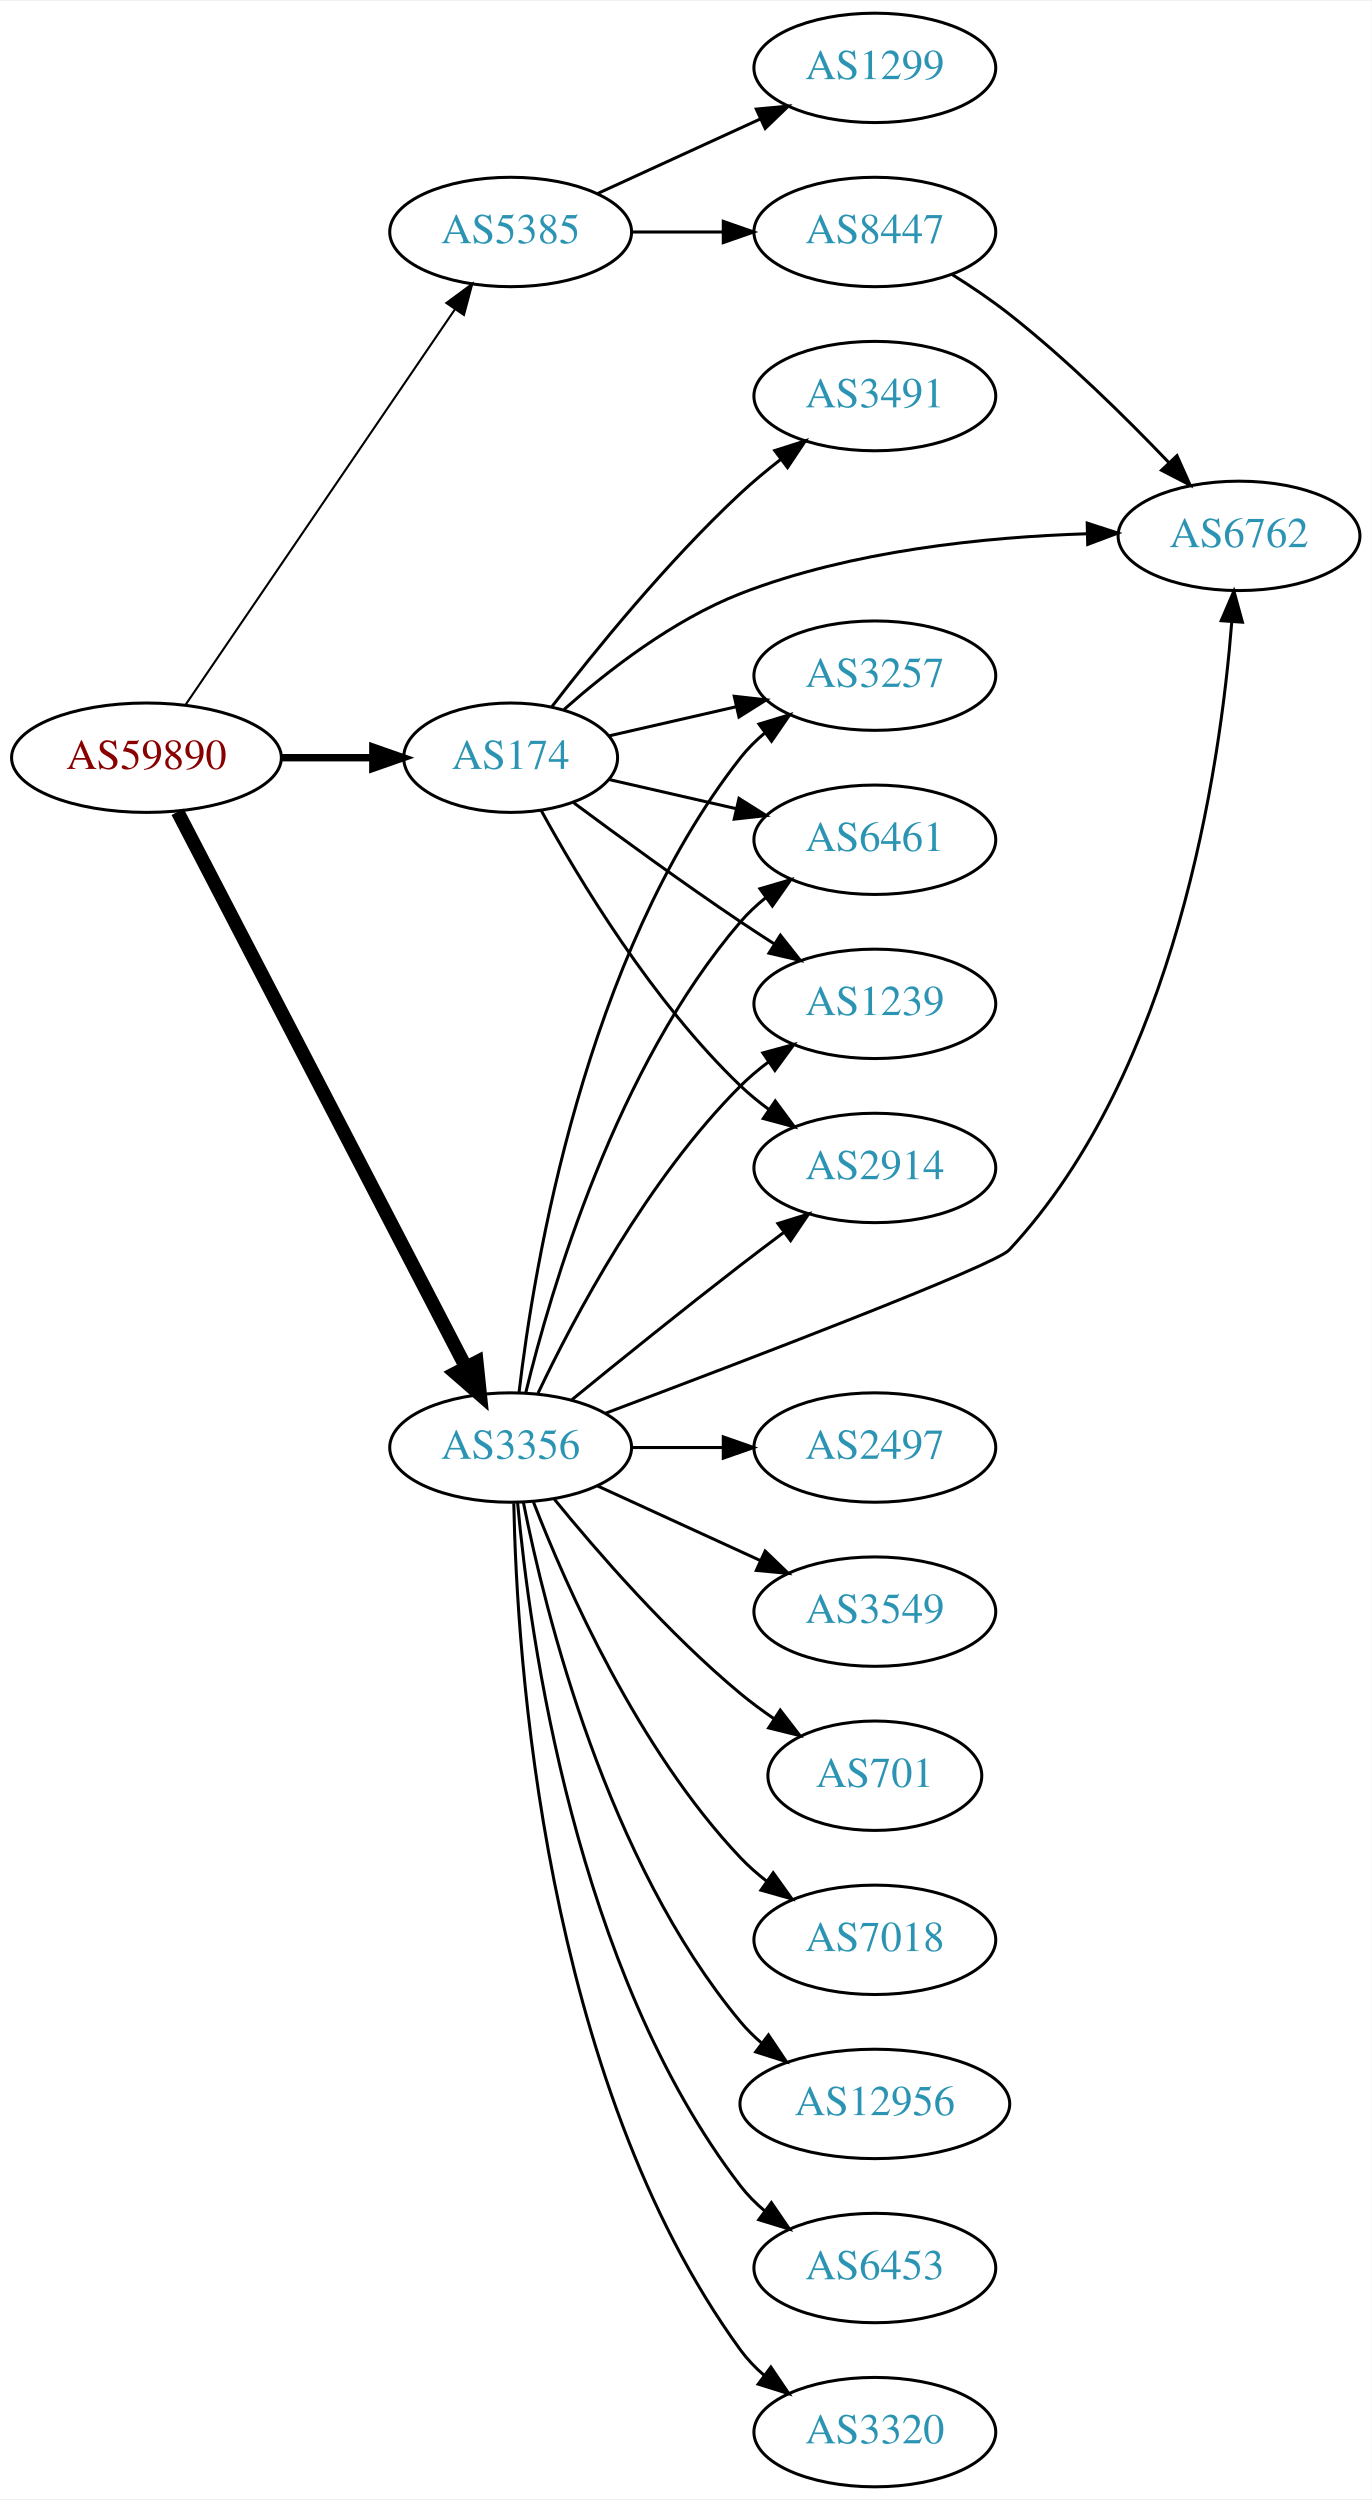
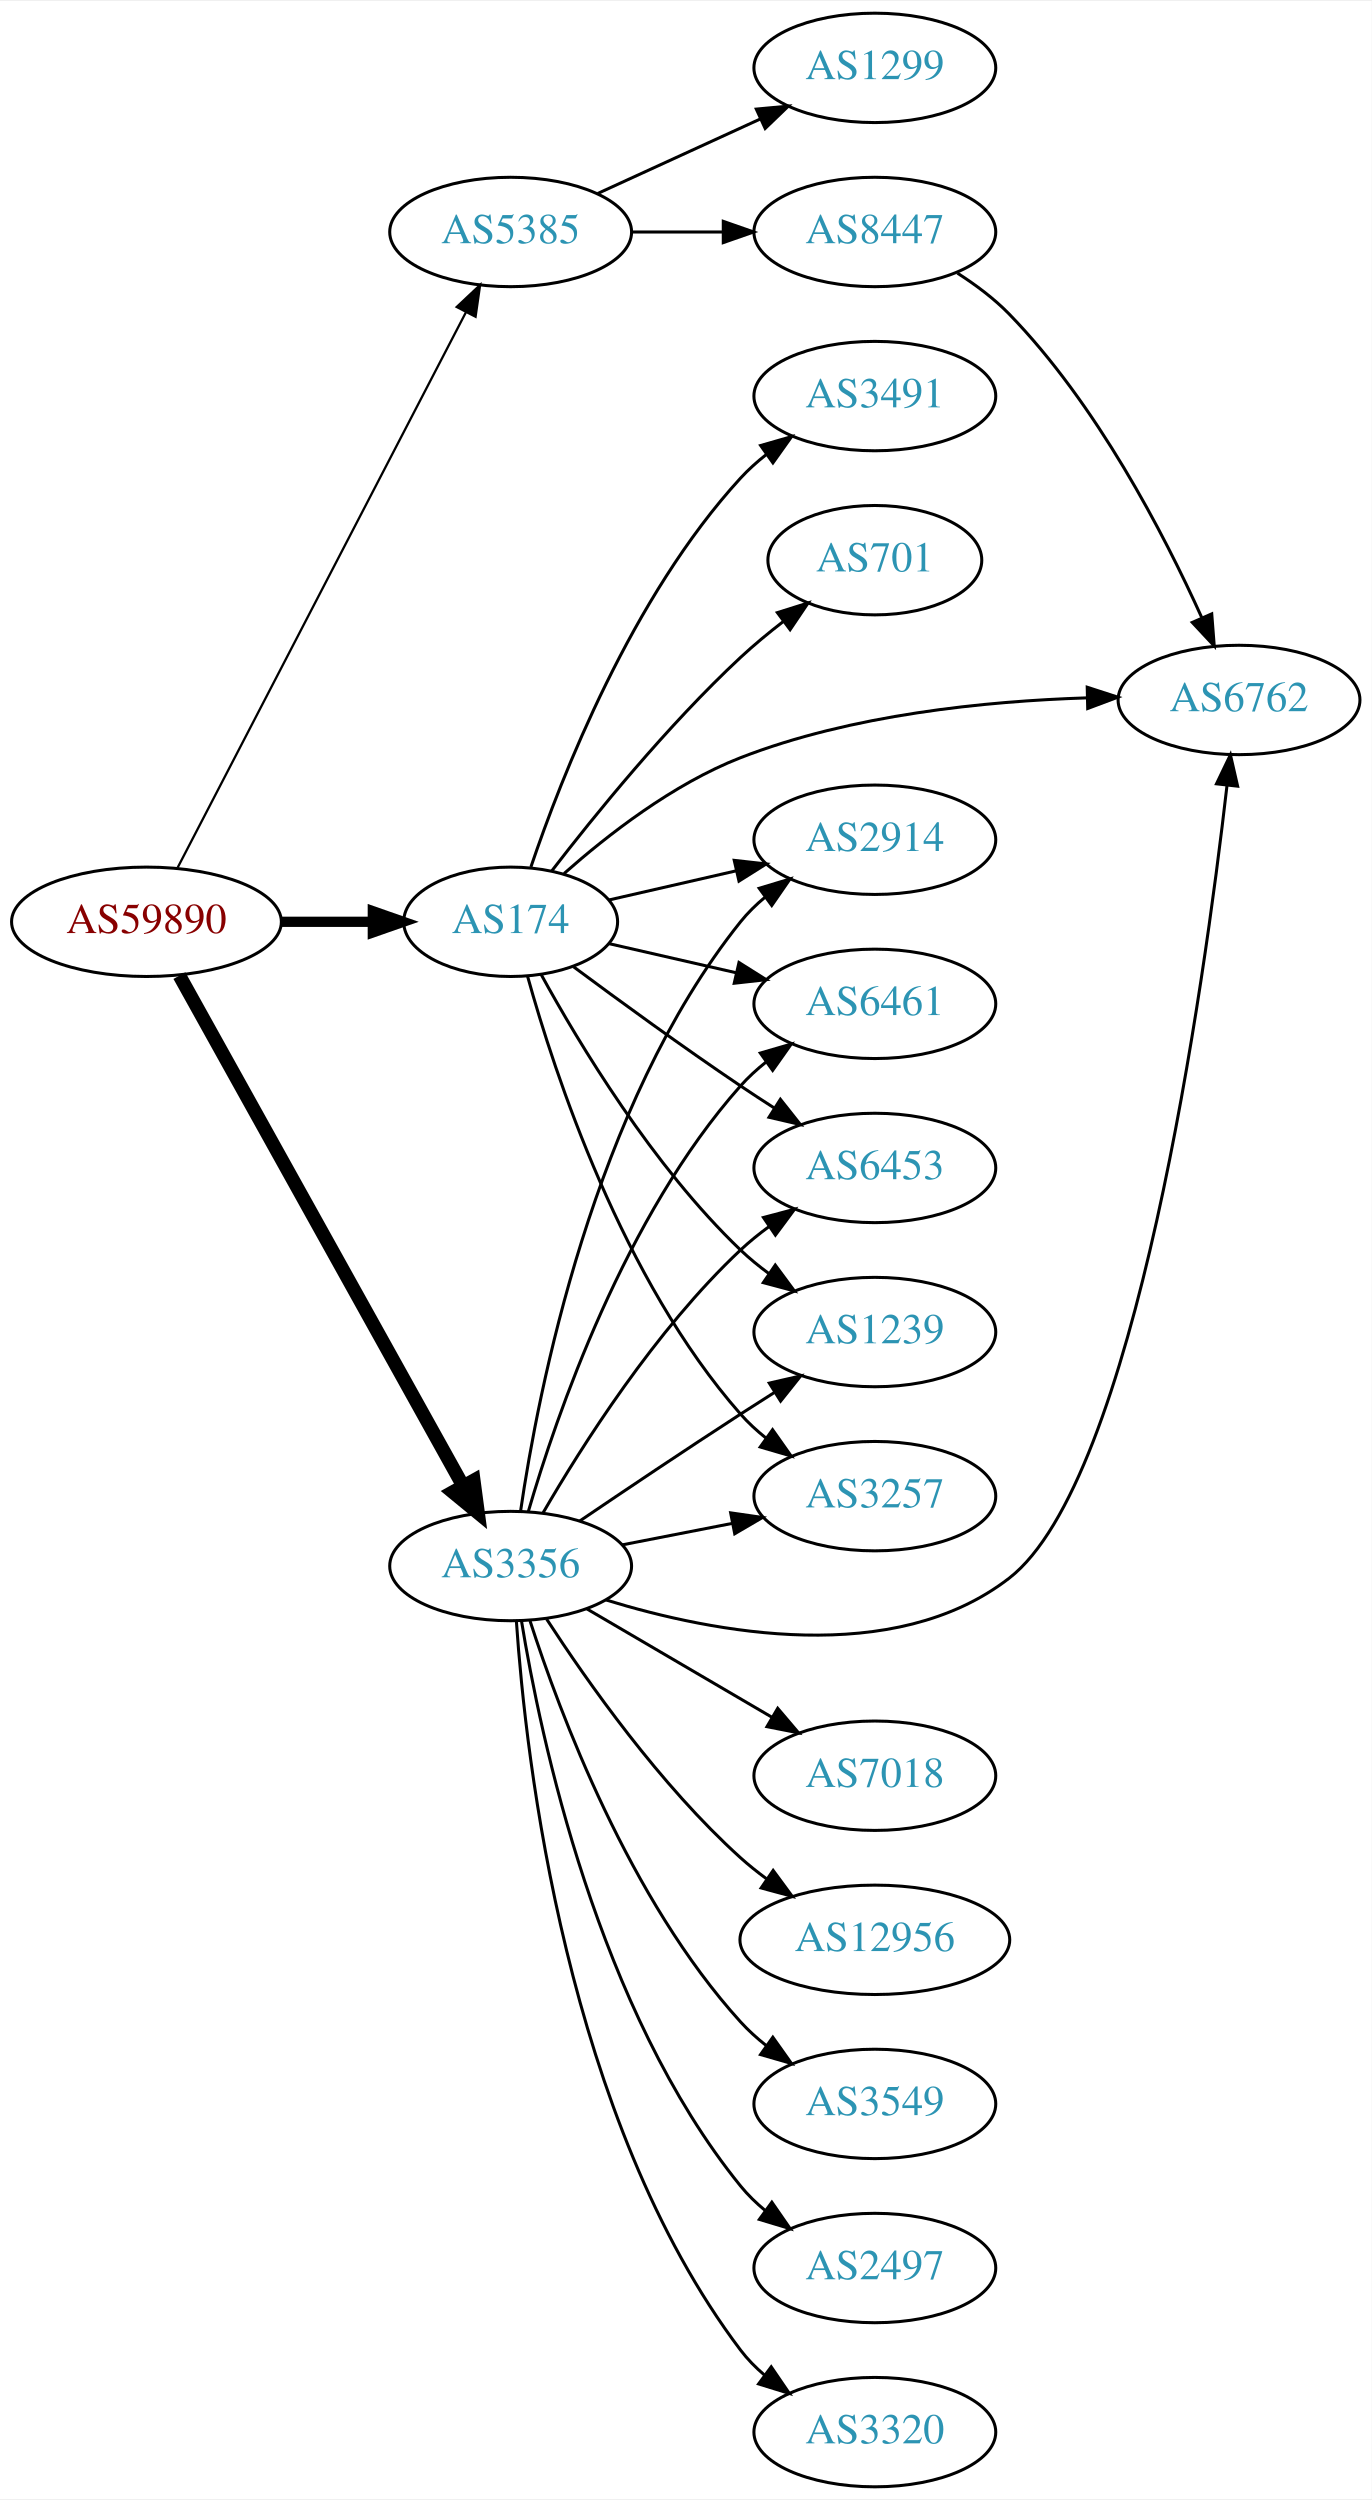
<svg xmlns="http://www.w3.org/2000/svg" xmlns:xlink="http://www.w3.org/1999/xlink" width="451pt" height="822pt" viewBox="0.00 0.00 451.37 822.00">
  <g id="graph0" class="graph" transform="scale(1 1) rotate(0) translate(4 818)">
    <polygon fill="white" stroke="none" points="-4,4 -4,-818 447.37,-818 447.37,4 -4,4" />
    <g id="node1" class="node">
      <g id="a_node1">
        <a xlink:href="/asn/59890" xlink:title="AS59890 ~ Kabel-TV Lampert GmbH &amp; Co KG [AT]">
-           <ellipse fill="#ffffff" stroke="black" cx="44.196" cy="-569" rx="44.393" ry="18" />
-           <text text-anchor="middle" x="44.196" y="-565.3" font-family="Times,serif" font-size="14.00" fill="#880000">AS59890</text>
+           <ellipse fill="#ffffff" stroke="black" cx="44.196" cy="-515" rx="44.393" ry="18" />
+           <text text-anchor="middle" x="44.196" y="-511.3" font-family="Times,serif" font-size="14.00" fill="#880000">AS59890</text>
        </a>
      </g>
    </g>
    <g id="node2" class="node">
      <g id="a_node2">
        <a xlink:href="/asn/174" xlink:title="AS174 ~ Cogent Communications [US]">
-           <ellipse fill="#ffffff" stroke="black" cx="164.039" cy="-569" rx="35.194" ry="18" />
-           <text text-anchor="middle" x="164.039" y="-565.3" font-family="Times,serif" font-size="14.00" fill="#2c94b3">AS174</text>
+           <ellipse fill="#ffffff" stroke="black" cx="164.039" cy="-515" rx="35.194" ry="18" />
+           <text text-anchor="middle" x="164.039" y="-511.3" font-family="Times,serif" font-size="14.00" fill="#2c94b3">AS174</text>
        </a>
      </g>
    </g>
    <g id="edge1" class="edge">
-       <path fill="none" stroke="black" stroke-width="2.423" d="M88.407,-569C98.255,-569 108.735,-569 118.632,-569" />
-       <polygon fill="black" stroke="black" stroke-width="2.423" points="118.684,-572.5 128.684,-569 118.684,-565.5 118.684,-572.5" />
+       <path fill="none" stroke="black" stroke-width="3.375" d="M88.407,-515C98.255,-515 108.735,-515 118.632,-515" />
+       <polygon fill="black" stroke="black" stroke-width="3.375" points="118.684,-518.5 128.684,-515 118.684,-511.5 118.684,-518.5" />
    </g>
    <g id="node3" class="node">
      <g id="a_node3">
        <a xlink:href="/asn/3356" xlink:title="AS3356 ~ Level 3 Parent, LLC [US]">
-           <ellipse fill="#ffffff" stroke="black" cx="164.039" cy="-342" rx="39.794" ry="18" />
-           <text text-anchor="middle" x="164.039" y="-338.3" font-family="Times,serif" font-size="14.00" fill="#2c94b3">AS3356</text>
+           <ellipse fill="#ffffff" stroke="black" cx="164.039" cy="-303" rx="39.794" ry="18" />
+           <text text-anchor="middle" x="164.039" y="-299.3" font-family="Times,serif" font-size="14.00" fill="#2c94b3">AS3356</text>
        </a>
      </g>
    </g>
    <g id="edge2" class="edge">
-       <path fill="none" stroke="black" stroke-width="4.5" d="M54.443,-551.188C75.103,-511.391 125.095,-415.091 149.365,-368.34" />
-       <polygon fill="black" stroke="black" stroke-width="4.5" points="152.884,-370.107 153.997,-359.418 145.894,-366.479 152.884,-370.107" />
+       <path fill="none" stroke="black" stroke-width="4.5" d="M55.041,-497.29C75.758,-460.019 123.953,-373.316 148.341,-329.441" />
+       <polygon fill="black" stroke="black" stroke-width="4.5" points="151.888,-331.164 153.305,-320.511 145.005,-327.338 151.888,-331.164" />
    </g>
    <g id="node4" class="node">
      <g id="a_node4">
        <a xlink:href="/asn/5385" xlink:title="AS5385 ~ Russmedia IT GmbH [AT]">
          <ellipse fill="#ffffff" stroke="black" cx="164.039" cy="-742" rx="39.794" ry="18" />
          <text text-anchor="middle" x="164.039" y="-738.3" font-family="Times,serif" font-size="14.00" fill="#2c94b3">AS5385</text>
        </a>
      </g>
    </g>
    <g id="edge3" class="edge">
-       <path fill="none" stroke="black" stroke-width="0.692" d="M57.144,-586.54C78.074,-617.266 121.442,-680.934 145.683,-716.521" />
-       <polygon fill="black" stroke="black" stroke-width="0.692" points="142.886,-718.632 151.408,-724.926 148.671,-714.691 142.886,-718.632" />
+       <path fill="none" stroke="black" stroke-width="0.75" d="M54.443,-532.812C75.103,-572.609 125.095,-668.909 149.365,-715.66" />
+       <polygon fill="black" stroke="black" stroke-width="0.75" points="146.283,-717.319 153.997,-724.582 152.495,-714.094 146.283,-717.319" />
    </g>
    <g id="node5" class="node">
      <g id="a_node5">
-         <a xlink:href="/asn/6461" xlink:title="AS6461 ~ Zayo Bandwidth [US]">
+         <a xlink:href="/asn/2914" xlink:title="AS2914 ~ NTT America, Inc. [US]">
          <ellipse fill="#ffffff" stroke="black" cx="283.881" cy="-542" rx="39.794" ry="18" />
-           <text text-anchor="middle" x="283.881" y="-538.3" font-family="Times,serif" font-size="14.00" fill="#2c94b3">AS6461</text>
+           <text text-anchor="middle" x="283.881" y="-538.3" font-family="Times,serif" font-size="14.00" fill="#2c94b3">AS2914</text>
        </a>
      </g>
    </g>
    <g id="edge4" class="edge">
-       <path fill="none" stroke="black" d="M196.309,-561.835C209.148,-558.894 224.253,-555.433 238.22,-552.233" />
-       <polygon fill="black" stroke="black" points="239.175,-555.605 248.141,-549.96 237.612,-548.781 239.175,-555.605" />
+       <path fill="none" stroke="black" d="M196.309,-522.165C209.148,-525.106 224.253,-528.567 238.22,-531.767" />
+       <polygon fill="black" stroke="black" points="237.612,-535.219 248.141,-534.04 239.175,-528.395 237.612,-535.219" />
    </g>
    <g id="node6" class="node">
      <g id="a_node6">
-         <a xlink:href="/asn/2914" xlink:title="AS2914 ~ NTT America, Inc. [US]">
-           <ellipse fill="#ffffff" stroke="black" cx="283.881" cy="-434" rx="39.794" ry="18" />
-           <text text-anchor="middle" x="283.881" y="-430.3" font-family="Times,serif" font-size="14.00" fill="#2c94b3">AS2914</text>
+         <a xlink:href="/asn/6461" xlink:title="AS6461 ~ Zayo Bandwidth [US]">
+           <ellipse fill="#ffffff" stroke="black" cx="283.881" cy="-488" rx="39.794" ry="18" />
+           <text text-anchor="middle" x="283.881" y="-484.3" font-family="Times,serif" font-size="14.00" fill="#2c94b3">AS6461</text>
        </a>
      </g>
    </g>
    <g id="edge5" class="edge">
-       <path fill="none" stroke="black" d="M174.065,-551.679C186.548,-528.9 210.837,-488.547 239.685,-461 242.553,-458.261 245.742,-455.653 249.051,-453.215" />
-       <polygon fill="black" stroke="black" points="251.114,-456.044 257.411,-447.523 247.175,-450.258 251.114,-456.044" />
+       <path fill="none" stroke="black" d="M196.309,-507.835C209.148,-504.894 224.253,-501.433 238.22,-498.233" />
+       <polygon fill="black" stroke="black" points="239.175,-501.605 248.141,-495.96 237.612,-494.781 239.175,-501.605" />
    </g>
    <g id="node7" class="node">
      <g id="a_node7">
+         <a xlink:href="/asn/6453" xlink:title="AS6453 ~ TATA COMMUNICATIONS (AMERICA) INC [US]">
+           <ellipse fill="#ffffff" stroke="black" cx="283.881" cy="-434" rx="39.794" ry="18" />
+           <text text-anchor="middle" x="283.881" y="-430.3" font-family="Times,serif" font-size="14.00" fill="#2c94b3">AS6453</text>
+         </a>
+       </g>
+     </g>
+     <g id="edge6" class="edge">
+       <path fill="none" stroke="black" d="M184.74,-500.19C199.642,-489.125 220.71,-473.772 239.685,-461 243.234,-458.611 246.984,-456.161 250.733,-453.758" />
+       <polygon fill="black" stroke="black" points="252.801,-456.591 259.381,-448.288 249.059,-450.675 252.801,-456.591" />
+     </g>
+     <g id="node8" class="node">
+       <g id="a_node8">
+         <a xlink:href="/asn/701" xlink:title="AS701 ~ UUNET [US]">
+           <ellipse fill="#ffffff" stroke="black" cx="283.881" cy="-634" rx="35.194" ry="18" />
+           <text text-anchor="middle" x="283.881" y="-630.3" font-family="Times,serif" font-size="14.00" fill="#2c94b3">AS701</text>
+         </a>
+       </g>
+     </g>
+     <g id="edge7" class="edge">
+       <path fill="none" stroke="black" d="M177.518,-531.682C191.588,-549.951 215.65,-579.625 239.685,-602 244.061,-606.074 248.952,-610.113 253.826,-613.879" />
+       <polygon fill="black" stroke="black" points="251.812,-616.742 261.919,-619.918 255.998,-611.132 251.812,-616.742" />
+     </g>
+     <g id="node9" class="node">
+       <g id="a_node9">
+         <a xlink:href="/asn/1239" xlink:title="AS1239 ~ Sprint [US]">
+           <ellipse fill="#ffffff" stroke="black" cx="283.881" cy="-380" rx="39.794" ry="18" />
+           <text text-anchor="middle" x="283.881" y="-376.3" font-family="Times,serif" font-size="14.00" fill="#2c94b3">AS1239</text>
+         </a>
+       </g>
+     </g>
+     <g id="edge8" class="edge">
+       <path fill="none" stroke="black" d="M174.065,-497.679C186.548,-474.9 210.837,-434.547 239.685,-407 242.553,-404.261 245.742,-401.653 249.051,-399.215" />
+       <polygon fill="black" stroke="black" points="251.114,-402.044 257.411,-393.523 247.175,-396.258 251.114,-402.044" />
+     </g>
+     <g id="node10" class="node">
+       <g id="a_node10">
        <a xlink:href="/asn/3491" xlink:title="AS3491 ~ PCCW Global, Inc. [US]">
          <ellipse fill="#ffffff" stroke="black" cx="283.881" cy="-688" rx="39.794" ry="18" />
          <text text-anchor="middle" x="283.881" y="-684.3" font-family="Times,serif" font-size="14.00" fill="#2c94b3">AS3491</text>
        </a>
      </g>
    </g>
-     <g id="edge6" class="edge">
-       <path fill="none" stroke="black" d="M177.518,-585.682C191.588,-603.951 215.65,-633.625 239.685,-656 243.784,-659.816 248.334,-663.6 252.899,-667.159" />
-       <polygon fill="black" stroke="black" points="250.942,-670.066 261.038,-673.279 255.149,-664.472 250.942,-670.066" />
-     </g>
-     <g id="node8" class="node">
-       <g id="a_node8">
-         <a xlink:href="/asn/1239" xlink:title="AS1239 ~ Sprint [US]">
-           <ellipse fill="#ffffff" stroke="black" cx="283.881" cy="-488" rx="39.794" ry="18" />
-           <text text-anchor="middle" x="283.881" y="-484.3" font-family="Times,serif" font-size="14.00" fill="#2c94b3">AS1239</text>
-         </a>
-       </g>
-     </g>
-     <g id="edge7" class="edge">
-       <path fill="none" stroke="black" d="M184.74,-554.19C199.642,-543.125 220.71,-527.772 239.685,-515 243.234,-512.611 246.984,-510.161 250.733,-507.758" />
-       <polygon fill="black" stroke="black" points="252.801,-510.591 259.381,-502.288 249.059,-504.675 252.801,-510.591" />
-     </g>
-     <g id="node9" class="node">
-       <g id="a_node9">
-         <a xlink:href="/asn/6762" xlink:title="AS6762 ~ TELECOM ITALIA SPARKLE S.p.A. [IT]">
-           <ellipse fill="#ffffff" stroke="black" cx="403.724" cy="-642" rx="39.794" ry="18" />
-           <text text-anchor="middle" x="403.724" y="-638.3" font-family="Times,serif" font-size="14.00" fill="#2c94b3">AS6762</text>
-         </a>
-       </g>
-     </g>
-     <g id="edge8" class="edge">
-       <path fill="none" stroke="black" d="M181.619,-584.885C195.832,-597.482 217.475,-614.357 239.685,-623 276.109,-637.175 320.303,-641.615 353.486,-642.683" />
-       <polygon fill="black" stroke="black" points="353.772,-646.19 363.849,-642.919 353.931,-639.192 353.772,-646.19" />
-     </g>
-     <g id="node10" class="node">
-       <g id="a_node10">
-         <a xlink:href="/asn/3257" xlink:title="AS3257 ~ GTT [DE]">
-           <ellipse fill="#ffffff" stroke="black" cx="283.881" cy="-596" rx="39.794" ry="18" />
-           <text text-anchor="middle" x="283.881" y="-592.3" font-family="Times,serif" font-size="14.00" fill="#2c94b3">AS3257</text>
-         </a>
-       </g>
-     </g>
    <g id="edge9" class="edge">
-       <path fill="none" stroke="black" d="M196.309,-576.165C209.148,-579.106 224.253,-582.567 238.22,-585.767" />
-       <polygon fill="black" stroke="black" points="237.612,-589.219 248.141,-588.04 239.175,-582.395 237.612,-589.219" />
-     </g>
-     <g id="edge20" class="edge">
-       <path fill="none" stroke="black" d="M169.028,-360.099C177.233,-393.868 198.758,-467.36 239.685,-515 242.134,-517.851 244.961,-520.5 247.972,-522.934" />
-       <polygon fill="black" stroke="black" points="246.077,-525.882 256.241,-528.872 250.16,-520.196 246.077,-525.882" />
-     </g>
-     <g id="edge17" class="edge">
-       <path fill="none" stroke="black" d="M184.206,-357.75C199.187,-369.977 220.6,-387.269 239.685,-402 244.21,-405.493 249.043,-409.146 253.777,-412.683" />
-       <polygon fill="black" stroke="black" points="251.988,-415.714 262.103,-418.864 256.16,-410.093 251.988,-415.714" />
-     </g>
-     <g id="edge13" class="edge">
-       <path fill="none" stroke="black" d="M173.049,-359.868C184.876,-384.778 208.965,-430.329 239.685,-461 242.492,-463.802 245.64,-466.451 248.925,-468.914" />
-       <polygon fill="black" stroke="black" points="247.03,-471.859 257.254,-474.637 250.994,-466.089 247.03,-471.859" />
-     </g>
-     <g id="edge18" class="edge">
-       <path fill="none" stroke="black" d="M195.341,-353.315C241.165,-370.535 323.303,-401.87 328.077,-407 382.981,-465.994 397.502,-565.31 401.343,-613.738" />
-       <polygon fill="black" stroke="black" points="397.858,-614.081 402.044,-623.814 404.841,-613.595 397.858,-614.081" />
-     </g>
-     <g id="edge19" class="edge">
-       <path fill="none" stroke="black" d="M166.806,-360.152C171.644,-401.374 188.363,-503.541 239.685,-569 242.004,-571.958 244.744,-574.678 247.7,-577.157" />
-       <polygon fill="black" stroke="black" points="245.758,-580.073 255.894,-583.157 249.893,-574.425 245.758,-580.073" />
+       <path fill="none" stroke="black" d="M170.7,-533.027C180.703,-562.59 203.888,-621.983 239.685,-661 242.226,-663.77 245.114,-666.364 248.163,-668.764" />
+       <polygon fill="black" stroke="black" points="246.302,-671.734 256.486,-674.654 250.345,-666.021 246.302,-671.734" />
    </g>
    <g id="node11" class="node">
      <g id="a_node11">
-         <a xlink:href="/asn/2497" xlink:title="AS2497 ~ Internet Initiative Japan Inc. [JP]">
-           <ellipse fill="#ffffff" stroke="black" cx="283.881" cy="-342" rx="39.794" ry="18" />
-           <text text-anchor="middle" x="283.881" y="-338.3" font-family="Times,serif" font-size="14.00" fill="#2c94b3">AS2497</text>
+         <a xlink:href="/asn/3257" xlink:title="AS3257 ~ GTT [DE]">
+           <ellipse fill="#ffffff" stroke="black" cx="283.881" cy="-326" rx="39.794" ry="18" />
+           <text text-anchor="middle" x="283.881" y="-322.3" font-family="Times,serif" font-size="14.00" fill="#2c94b3">AS3257</text>
        </a>
      </g>
    </g>
    <g id="edge10" class="edge">
-       <path fill="none" stroke="black" d="M203.951,-342C213.505,-342 223.854,-342 233.817,-342" />
-       <polygon fill="black" stroke="black" points="234.009,-345.5 244.009,-342 234.009,-338.5 234.009,-345.5" />
+       <path fill="none" stroke="black" d="M169.612,-497.054C178.517,-465.005 200.801,-397.158 239.685,-353 242.169,-350.179 245.019,-347.551 248.044,-345.129" />
+       <polygon fill="black" stroke="black" points="250.23,-347.869 256.334,-339.209 246.162,-342.172 250.23,-347.869" />
    </g>
    <g id="node12" class="node">
      <g id="a_node12">
-         <a xlink:href="/asn/3549" xlink:title="AS3549 ~ Level 3 Parent, LLC [US]">
-           <ellipse fill="#ffffff" stroke="black" cx="283.881" cy="-288" rx="39.794" ry="18" />
-           <text text-anchor="middle" x="283.881" y="-284.3" font-family="Times,serif" font-size="14.00" fill="#2c94b3">AS3549</text>
+         <a xlink:href="/asn/6762" xlink:title="AS6762 ~ TELECOM ITALIA SPARKLE S.p.A. [IT]">
+           <ellipse fill="#ffffff" stroke="black" cx="403.724" cy="-588" rx="39.794" ry="18" />
+           <text text-anchor="middle" x="403.724" y="-584.3" font-family="Times,serif" font-size="14.00" fill="#2c94b3">AS6762</text>
        </a>
      </g>
    </g>
    <g id="edge11" class="edge">
-       <path fill="none" stroke="black" d="M192.667,-329.339C208.624,-322.027 228.895,-312.739 246.178,-304.819" />
-       <polygon fill="black" stroke="black" points="247.793,-307.929 255.425,-300.581 244.876,-301.565 247.793,-307.929" />
+       <path fill="none" stroke="black" d="M181.619,-530.885C195.832,-543.482 217.475,-560.357 239.685,-569 276.109,-583.175 320.303,-587.615 353.486,-588.683" />
+       <polygon fill="black" stroke="black" points="353.772,-592.19 363.849,-588.919 353.931,-585.192 353.772,-592.19" />
+     </g>
+     <g id="edge12" class="edge">
+       <path fill="none" stroke="black" d="M167.316,-321.132C173.053,-360.382 191.262,-454.547 239.685,-515 242.035,-517.934 244.795,-520.637 247.764,-523.106" />
+       <polygon fill="black" stroke="black" points="245.833,-526.03 255.976,-529.092 249.957,-520.373 245.833,-526.03" />
+     </g>
+     <g id="edge20" class="edge">
+       <path fill="none" stroke="black" d="M169.873,-320.997C179.056,-352.451 201.587,-418.149 239.685,-461 242.183,-463.809 245.041,-466.429 248.073,-468.846" />
+       <polygon fill="black" stroke="black" points="246.195,-471.806 256.37,-474.76 250.257,-466.106 246.195,-471.806" />
+     </g>
+     <g id="edge15" class="edge">
+       <path fill="none" stroke="black" d="M174.647,-320.412C187.412,-342.448 211.643,-380.695 239.685,-407 242.578,-409.713 245.782,-412.304 249.101,-414.733" />
+       <polygon fill="black" stroke="black" points="247.232,-417.694 257.472,-420.412 251.161,-411.902 247.232,-417.694" />
+     </g>
+     <g id="edge22" class="edge">
+       <path fill="none" stroke="black" d="M186.803,-317.841C201.629,-327.886 221.745,-341.389 239.685,-353 243.277,-355.325 247.053,-357.735 250.817,-360.115" />
+       <polygon fill="black" stroke="black" points="249.152,-363.203 259.481,-365.561 252.877,-357.276 249.152,-363.203" />
+     </g>
+     <g id="edge19" class="edge">
+       <path fill="none" stroke="black" d="M200.715,-309.963C212.147,-312.194 224.968,-314.697 237.022,-317.049" />
+       <polygon fill="black" stroke="black" points="236.434,-320.501 246.919,-318.981 237.775,-313.63 236.434,-320.501" />
+     </g>
+     <g id="edge21" class="edge">
+       <path fill="none" stroke="black" d="M195.306,-291.873C230.962,-280.894 290.135,-269.613 328.077,-299 369.602,-331.162 392.17,-493.602 399.765,-559.83" />
+       <polygon fill="black" stroke="black" points="396.308,-560.407 400.895,-569.957 403.265,-559.631 396.308,-560.407" />
    </g>
    <g id="node13" class="node">
      <g id="a_node13">
-         <a xlink:href="/asn/701" xlink:title="AS701 ~ UUNET [US]">
-           <ellipse fill="#ffffff" stroke="black" cx="283.881" cy="-234" rx="35.194" ry="18" />
-           <text text-anchor="middle" x="283.881" y="-230.3" font-family="Times,serif" font-size="14.00" fill="#2c94b3">AS701</text>
-         </a>
-       </g>
-     </g>
-     <g id="edge12" class="edge">
-       <path fill="none" stroke="black" d="M178.458,-324.935C192.572,-307.625 215.987,-280.655 239.685,-261 243.148,-258.128 246.941,-255.331 250.795,-252.692" />
-       <polygon fill="black" stroke="black" points="252.757,-255.592 259.228,-247.203 248.938,-249.725 252.757,-255.592" />
+         <a xlink:href="/asn/12956" xlink:title="AS12956 ~ TELXIUS [ES]">
+           <ellipse fill="#ffffff" stroke="black" cx="283.881" cy="-180" rx="44.393" ry="18" />
+           <text text-anchor="middle" x="283.881" y="-176.3" font-family="Times,serif" font-size="14.00" fill="#2c94b3">AS12956</text>
+         </a>
+       </g>
+     </g>
+     <g id="edge13" class="edge">
+       <path fill="none" stroke="black" d="M175.866,-285.557C189.152,-265.087 213.199,-230.907 239.685,-207 242.325,-204.617 245.202,-202.316 248.176,-200.13" />
+       <polygon fill="black" stroke="black" points="250.419,-202.837 256.699,-194.304 246.468,-197.059 250.419,-202.837" />
    </g>
    <g id="node14" class="node">
      <g id="a_node14">
-         <a xlink:href="/asn/7018" xlink:title="AS7018 ~ AT&amp;T Services, Inc. [US]">
-           <ellipse fill="#ffffff" stroke="black" cx="283.881" cy="-180" rx="39.794" ry="18" />
-           <text text-anchor="middle" x="283.881" y="-176.3" font-family="Times,serif" font-size="14.00" fill="#2c94b3">AS7018</text>
+         <a xlink:href="/asn/3549" xlink:title="AS3549 ~ Level 3 Parent, LLC [US]">
+           <ellipse fill="#ffffff" stroke="black" cx="283.881" cy="-126" rx="39.794" ry="18" />
+           <text text-anchor="middle" x="283.881" y="-122.3" font-family="Times,serif" font-size="14.00" fill="#2c94b3">AS3549</text>
        </a>
      </g>
    </g>
    <g id="edge14" class="edge">
-       <path fill="none" stroke="black" d="M171.562,-324.006C182.312,-296.272 205.969,-242.571 239.685,-207 242.271,-204.272 245.188,-201.706 248.257,-199.323" />
-       <polygon fill="black" stroke="black" points="250.435,-202.07 256.605,-193.457 246.411,-196.342 250.435,-202.07" />
+       <path fill="none" stroke="black" d="M170.417,-284.962C180.149,-254.751 203.13,-193.28 239.685,-153 242.211,-150.217 245.089,-147.613 248.132,-145.207" />
+       <polygon fill="black" stroke="black" points="250.315,-147.95 256.446,-139.309 246.265,-142.241 250.315,-147.95" />
    </g>
    <g id="node15" class="node">
      <g id="a_node15">
-         <a xlink:href="/asn/12956" xlink:title="AS12956 ~ TELXIUS [ES]">
-           <ellipse fill="#ffffff" stroke="black" cx="283.881" cy="-126" rx="44.393" ry="18" />
-           <text text-anchor="middle" x="283.881" y="-122.3" font-family="Times,serif" font-size="14.00" fill="#2c94b3">AS12956</text>
-         </a>
-       </g>
-     </g>
-     <g id="edge15" class="edge">
-       <path fill="none" stroke="black" d="M168.237,-323.927C175.401,-287.859 195.675,-205.875 239.685,-153 241.778,-150.485 244.169,-148.133 246.727,-145.949" />
-       <polygon fill="black" stroke="black" points="248.878,-148.711 254.775,-139.909 244.676,-143.113 248.878,-148.711" />
+         <a xlink:href="/asn/2497" xlink:title="AS2497 ~ Internet Initiative Japan Inc. [JP]">
+           <ellipse fill="#ffffff" stroke="black" cx="283.881" cy="-72" rx="39.794" ry="18" />
+           <text text-anchor="middle" x="283.881" y="-68.3" font-family="Times,serif" font-size="14.00" fill="#2c94b3">AS2497</text>
+         </a>
+       </g>
+     </g>
+     <g id="edge16" class="edge">
+       <path fill="none" stroke="black" d="M167.601,-284.973C173.813,-246.857 192.765,-156.848 239.685,-99 242.053,-96.081 244.825,-93.387 247.802,-90.924" />
+       <polygon fill="black" stroke="black" points="249.993,-93.658 256.023,-84.946 245.877,-87.996 249.993,-93.658" />
    </g>
    <g id="node16" class="node">
      <g id="a_node16">
-         <a xlink:href="/asn/6453" xlink:title="AS6453 ~ TATA COMMUNICATIONS (AMERICA) INC [US]">
-           <ellipse fill="#ffffff" stroke="black" cx="283.881" cy="-72" rx="39.794" ry="18" />
-           <text text-anchor="middle" x="283.881" y="-68.3" font-family="Times,serif" font-size="14.00" fill="#2c94b3">AS6453</text>
-         </a>
-       </g>
-     </g>
-     <g id="edge16" class="edge">
-       <path fill="none" stroke="black" d="M166.323,-323.883C170.221,-280.668 185.238,-169.869 239.685,-99 241.975,-96.019 244.695,-93.284 247.639,-90.796" />
-       <polygon fill="black" stroke="black" points="249.833,-93.527 255.816,-84.782 245.686,-87.888 249.833,-93.527" />
-     </g>
-     <g id="node17" class="node">
-       <g id="a_node17">
        <a xlink:href="/asn/3320" xlink:title="AS3320 ~ DTAG [DE]">
          <ellipse fill="#ffffff" stroke="black" cx="283.881" cy="-18" rx="39.794" ry="18" />
          <text text-anchor="middle" x="283.881" y="-14.3" font-family="Times,serif" font-size="14.00" fill="#2c94b3">AS3320</text>
        </a>
      </g>
    </g>
-     <g id="edge21" class="edge">
-       <path fill="none" stroke="black" d="M165.071,-323.663C166.044,-273.921 174.763,-134.194 239.685,-45 241.897,-41.961 244.565,-39.187 247.477,-36.674" />
-       <polygon fill="black" stroke="black" points="249.672,-39.403 255.608,-30.627 245.495,-33.786 249.672,-39.403" />
+     <g id="edge17" class="edge">
+       <path fill="none" stroke="black" d="M165.931,-284.785C168.993,-239.668 182.353,-120.904 239.685,-45 241.95,-42.001 244.654,-39.253 247.588,-36.757" />
+       <polygon fill="black" stroke="black" points="249.783,-39.487 255.75,-30.733 245.626,-33.855 249.783,-39.487" />
+     </g>
+     <g id="node17" class="node">
+       <g id="a_node17">
+         <a xlink:href="/asn/7018" xlink:title="AS7018 ~ AT&amp;T Services, Inc. [US]">
+           <ellipse fill="#ffffff" stroke="black" cx="283.881" cy="-234" rx="39.794" ry="18" />
+           <text text-anchor="middle" x="283.881" y="-230.3" font-family="Times,serif" font-size="14.00" fill="#2c94b3">AS7018</text>
+         </a>
+       </g>
+     </g>
+     <g id="edge18" class="edge">
+       <path fill="none" stroke="black" d="M189.17,-288.87C206.726,-278.591 230.7,-264.553 250.005,-253.25" />
+       <polygon fill="black" stroke="black" points="251.921,-256.184 258.782,-248.111 248.384,-250.143 251.921,-256.184" />
    </g>
    <g id="node18" class="node">
      <g id="a_node18">
        <a xlink:href="/asn/1299" xlink:title="AS1299 ~ Telia Carrier [EU]">
          <ellipse fill="#ffffff" stroke="black" cx="283.881" cy="-796" rx="39.794" ry="18" />
          <text text-anchor="middle" x="283.881" y="-792.3" font-family="Times,serif" font-size="14.00" fill="#2c94b3">AS1299</text>
        </a>
      </g>
    </g>
-     <g id="edge22" class="edge">
+     <g id="edge23" class="edge">
      <path fill="none" stroke="black" d="M192.667,-754.661C208.624,-761.973 228.895,-771.261 246.178,-779.181" />
      <polygon fill="black" stroke="black" points="244.876,-782.435 255.425,-783.419 247.793,-776.071 244.876,-782.435" />
    </g>
    <g id="node19" class="node">
      <g id="a_node19">
        <a xlink:href="/asn/8447" xlink:title="AS8447 ~ A1 Telekom Austria AG [AT]">
          <ellipse fill="#ffffff" stroke="black" cx="283.881" cy="-742" rx="39.794" ry="18" />
          <text text-anchor="middle" x="283.881" y="-738.3" font-family="Times,serif" font-size="14.00" fill="#2c94b3">AS8447</text>
        </a>
      </g>
    </g>
-     <g id="edge23" class="edge">
+     <g id="edge24" class="edge">
      <path fill="none" stroke="black" d="M203.951,-742C213.505,-742 223.854,-742 233.817,-742" />
      <polygon fill="black" stroke="black" points="234.009,-745.5 244.009,-742 234.009,-738.5 234.009,-745.5" />
    </g>
-     <g id="edge24" class="edge">
-       <path fill="none" stroke="black" d="M309.269,-728.033C315.58,-724.078 322.238,-719.592 328.077,-715 347.005,-700.114 366.389,-681.02 380.66,-666.094" />
-       <polygon fill="black" stroke="black" points="383.308,-668.387 387.626,-658.712 378.217,-663.582 383.308,-668.387" />
+     <g id="edge25" class="edge">
+       <path fill="none" stroke="black" d="M311.062,-728.452C317.074,-724.609 323.143,-720.071 328.077,-715 356.83,-685.453 378.97,-642.759 391.425,-615.192" />
+       <polygon fill="black" stroke="black" points="394.746,-616.335 395.57,-605.772 388.339,-613.516 394.746,-616.335" />
    </g>
  </g>
</svg>
